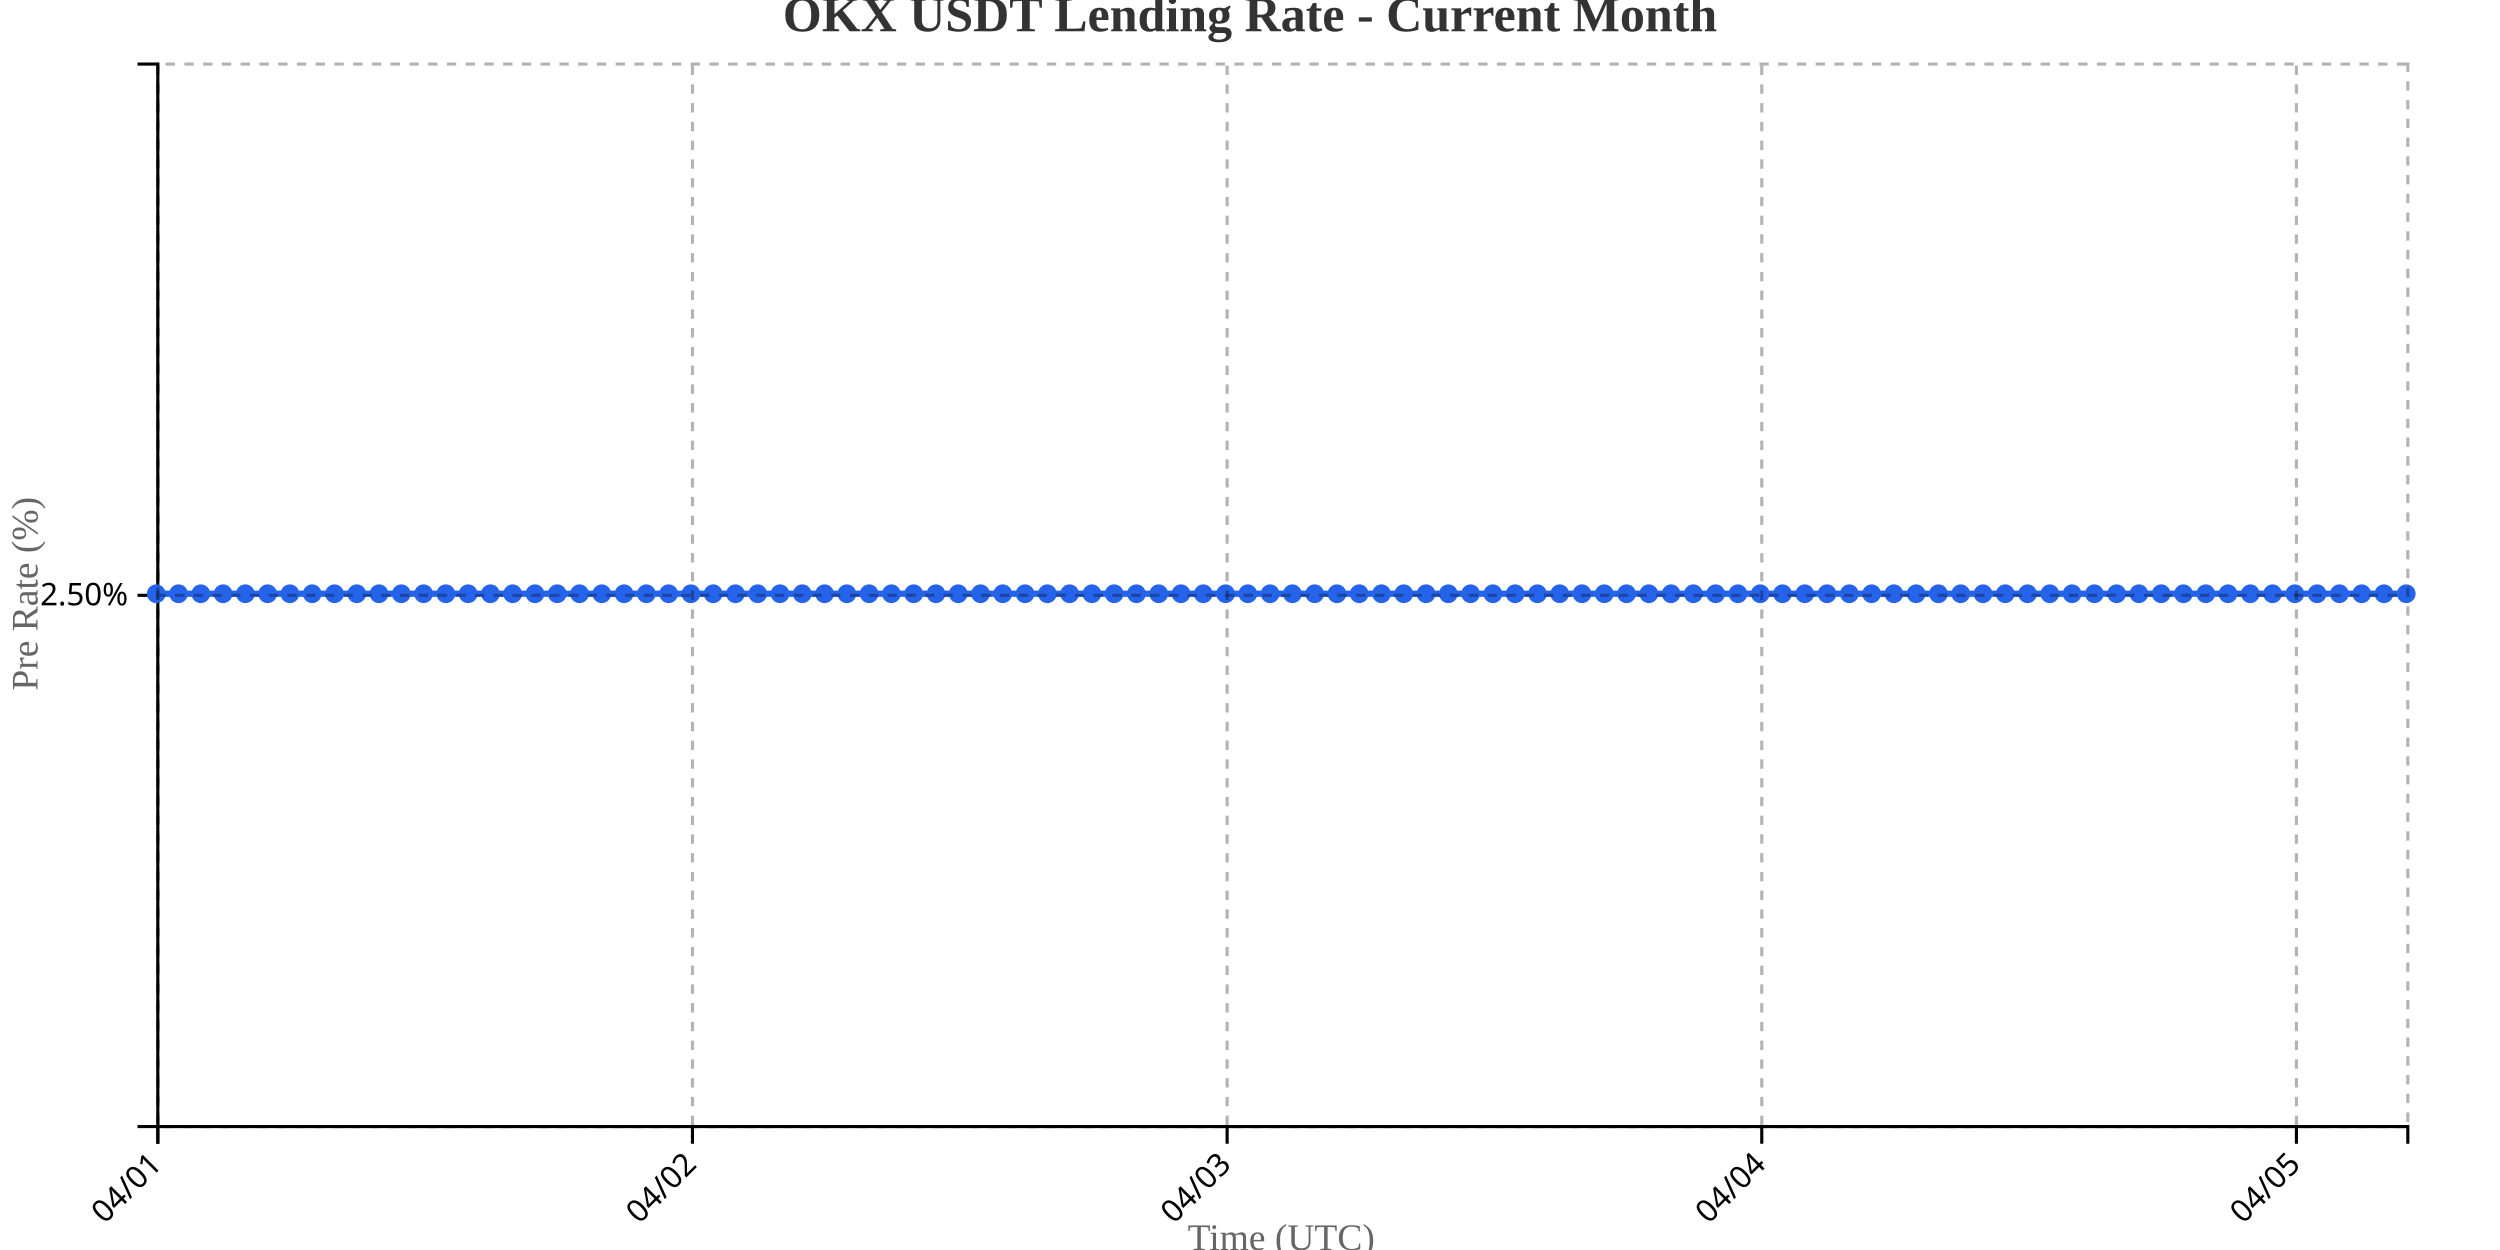
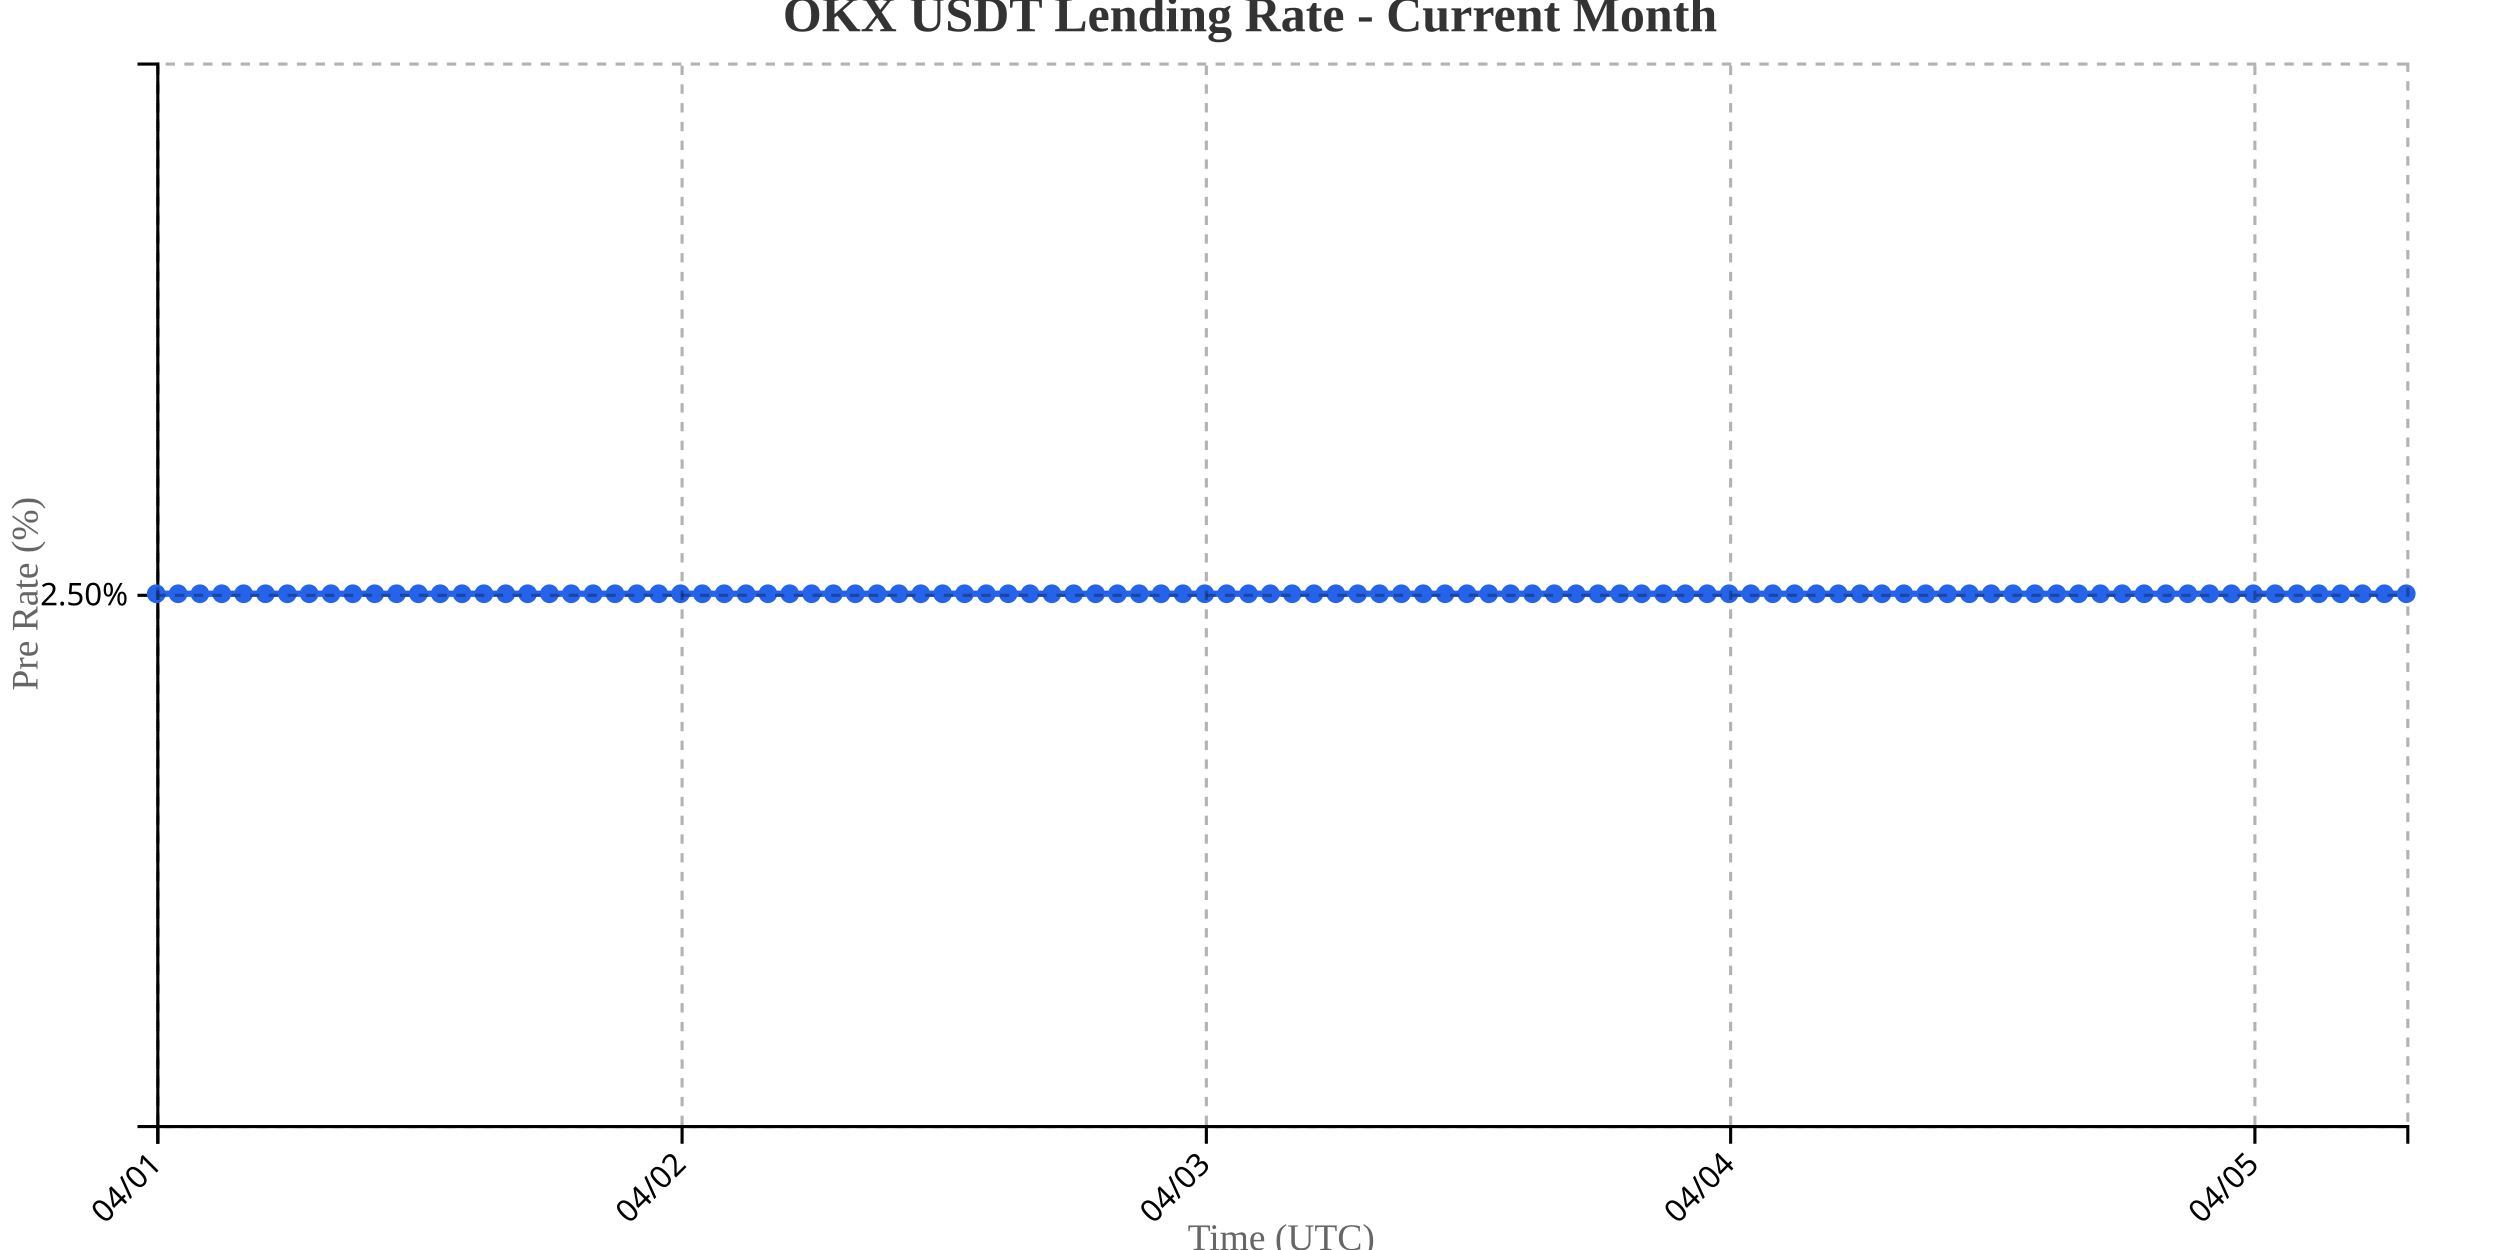
<svg xmlns="http://www.w3.org/2000/svg" width="800" height="400">
  <g transform="translate(50,20)">
    <g transform="translate(0,340)" fill="none" font-size="10" font-family="sans-serif" text-anchor="middle">
      <path class="domain" stroke="currentColor" d="M0.5,6V0.5H720.5V6" />
      <g class="tick" opacity="1" transform="translate(0.5,0)">
        <line stroke="currentColor" y2="6" />
        <text fill="currentColor" y="9" dy=".15em" style="text-anchor: end;" dx="-.8em" transform="rotate(-45)">04/01</text>
      </g>
-       <g class="tick" opacity="1" transform="translate(171.5891,0)">
+       <g class="tick" opacity="1" transform="translate(168.267,0)">
        <line stroke="currentColor" y2="6" />
        <text fill="currentColor" y="9" dy=".15em" style="text-anchor: end;" dx="-.8em" transform="rotate(-45)">04/02</text>
      </g>
-       <g class="tick" opacity="1" transform="translate(342.6782,0)">
+       <g class="tick" opacity="1" transform="translate(336.034,0)">
        <line stroke="currentColor" y2="6" />
        <text fill="currentColor" y="9" dy=".15em" style="text-anchor: end;" dx="-.8em" transform="rotate(-45)">04/03</text>
      </g>
-       <g class="tick" opacity="1" transform="translate(513.7673,0)">
+       <g class="tick" opacity="1" transform="translate(503.801,0)">
        <line stroke="currentColor" y2="6" />
        <text fill="currentColor" y="9" dy=".15em" style="text-anchor: end;" dx="-.8em" transform="rotate(-45)">04/04</text>
      </g>
-       <g class="tick" opacity="1" transform="translate(684.8564,0)">
+       <g class="tick" opacity="1" transform="translate(671.568,0)">
        <line stroke="currentColor" y2="6" />
        <text fill="currentColor" y="9" dy=".15em" style="text-anchor: end;" dx="-.8em" transform="rotate(-45)">04/05</text>
      </g>
    </g>
    <g fill="none" font-size="10" font-family="sans-serif" text-anchor="end">
      <path class="domain" stroke="currentColor" d="M-6,340.5H0.5V0.5H-6" />
      <g class="tick" opacity="1" transform="translate(0,170.5)">
        <line stroke="currentColor" x2="-6" />
        <text fill="currentColor" x="-9" dy="0.32em">2.50%</text>
      </g>
    </g>
    <text transform="rotate(-90)" y="-50" x="-170" dy="1em" style="text-anchor: middle; font-size: 12px; fill: #666;">Pre Rate (%)</text>
    <text transform="translate(360, 380)" style="text-anchor: middle; font-size: 12px; fill: #666;">Time (UTC)</text>
-     <path fill="none" stroke="#2563eb" stroke-width="2" d="M0,170C2.376,170,4.752,170,7.129,170C9.505,170,11.881,170,14.257,170C16.634,170,19.01,170,21.386,170C23.762,170,26.139,170,28.515,170C30.891,170,33.267,170,35.644,170C38.02,170,40.396,170,42.772,170C45.149,170,47.525,170,49.901,170C52.277,170,54.653,170,57.03,170C59.406,170,61.782,170,64.158,170C66.535,170,68.911,170,71.287,170C73.663,170,76.04,170,78.416,170C80.792,170,83.168,170,85.545,170C87.921,170,90.297,170,92.673,170C95.05,170,97.426,170,99.802,170C102.178,170,104.554,170,106.931,170C109.307,170,111.683,170,114.059,170C116.436,170,118.812,170,121.188,170C123.564,170,125.941,170,128.317,170C130.693,170,133.069,170,135.446,170C137.822,170,140.198,170,142.574,170C144.95,170,147.327,170,149.703,170C152.079,170,154.455,170,156.832,170C159.208,170,161.584,170,163.96,170C166.337,170,168.713,170,171.089,170C173.465,170,175.842,170,178.218,170C180.594,170,182.97,170,185.347,170C187.723,170,190.099,170,192.475,170C194.851,170,197.228,170,199.604,170C201.98,170,204.356,170,206.733,170C209.109,170,211.485,170,213.861,170C216.238,170,218.614,170,220.99,170C223.366,170,225.743,170,228.119,170C230.495,170,232.871,170,235.248,170C237.624,170,240,170,242.376,170C244.752,170,247.129,170,249.505,170C251.881,170,254.257,170,256.634,170C259.01,170,261.386,170,263.762,170C266.139,170,268.515,170,270.891,170C273.267,170,275.644,170,278.02,170C280.396,170,282.772,170,285.149,170C287.525,170,289.901,170,292.277,170C294.653,170,297.03,170,299.406,170C301.782,170,304.158,170,306.535,170C308.911,170,311.287,170,313.663,170C316.04,170,318.416,170,320.792,170C323.168,170,325.545,170,327.921,170C330.297,170,332.673,170,335.05,170C337.426,170,339.802,170,342.178,170C344.554,170,346.931,170,349.307,170C351.683,170,354.059,170,356.436,170C358.812,170,361.188,170,363.564,170C365.941,170,368.317,170,370.693,170C373.069,170,375.446,170,377.822,170C380.198,170,382.574,170,384.95,170C387.327,170,389.703,170,392.079,170C394.455,170,396.832,170,399.208,170C401.584,170,403.96,170,406.337,170C408.713,170,411.089,170,413.465,170C415.842,170,418.218,170,420.594,170C422.97,170,425.347,170,427.723,170C430.099,170,432.475,170,434.851,170C437.228,170,439.604,170,441.98,170C444.356,170,446.733,170,449.109,170C451.485,170,453.861,170,456.238,170C458.614,170,460.99,170,463.366,170C465.743,170,468.119,170,470.495,170C472.871,170,475.248,170,477.624,170C480,170,482.376,170,484.752,170C487.129,170,489.505,170,491.881,170C494.257,170,496.634,170,499.01,170C501.386,170,503.762,170,506.139,170C508.515,170,510.891,170,513.267,170C515.644,170,518.02,170,520.396,170C522.772,170,525.149,170,527.525,170C529.901,170,532.277,170,534.653,170C537.03,170,539.406,170,541.782,170C544.158,170,546.535,170,548.911,170C551.287,170,553.663,170,556.04,170C558.416,170,560.792,170,563.168,170C565.545,170,567.921,170,570.297,170C572.673,170,575.05,170,577.426,170C579.802,170,582.178,170,584.554,170C586.931,170,589.307,170,591.683,170C594.059,170,596.436,170,598.812,170C601.188,170,603.564,170,605.941,170C608.317,170,610.693,170,613.069,170C615.446,170,617.822,170,620.198,170C622.574,170,624.95,170,627.327,170C629.703,170,632.079,170,634.455,170C636.832,170,639.208,170,641.584,170C643.96,170,646.337,170,648.713,170C651.089,170,653.465,170,655.842,170C658.218,170,660.594,170,662.97,170C665.347,170,667.723,170,670.099,170C672.475,170,674.851,170,677.228,170C679.604,170,681.98,170,684.356,170C686.733,170,689.109,170,691.485,170C693.861,170,696.238,170,698.614,170C700.99,170,703.366,170,705.743,170C708.119,170,710.495,170,712.871,170C715.248,170,717.624,170,720,170" />
+     <path fill="none" stroke="#2563eb" stroke-width="2" d="M0,170C2.33,170,4.66,170,6.99,170C9.32,170,11.65,170,13.981,170C16.311,170,18.641,170,20.971,170C23.301,170,25.631,170,27.961,170C30.291,170,32.621,170,34.951,170C37.282,170,39.612,170,41.942,170C44.272,170,46.602,170,48.932,170C51.262,170,53.592,170,55.922,170C58.252,170,60.583,170,62.913,170C65.243,170,67.573,170,69.903,170C72.233,170,74.563,170,76.893,170C79.223,170,81.553,170,83.883,170C86.214,170,88.544,170,90.874,170C93.204,170,95.534,170,97.864,170C100.194,170,102.524,170,104.854,170C107.184,170,109.515,170,111.845,170C114.175,170,116.505,170,118.835,170C121.165,170,123.495,170,125.825,170C128.155,170,130.485,170,132.816,170C135.146,170,137.476,170,139.806,170C142.136,170,144.466,170,146.796,170C149.126,170,151.456,170,153.786,170C156.117,170,158.447,170,160.777,170C163.107,170,165.437,170,167.767,170C170.097,170,172.427,170,174.757,170C177.087,170,179.417,170,181.748,170C184.078,170,186.408,170,188.738,170C191.068,170,193.398,170,195.728,170C198.058,170,200.388,170,202.718,170C205.049,170,207.379,170,209.709,170C212.039,170,214.369,170,216.699,170C219.029,170,221.359,170,223.689,170C226.019,170,228.35,170,230.68,170C233.01,170,235.34,170,237.67,170C240,170,242.33,170,244.66,170C246.99,170,249.32,170,251.65,170C253.981,170,256.311,170,258.641,170C260.971,170,263.301,170,265.631,170C267.961,170,270.291,170,272.621,170C274.951,170,277.282,170,279.612,170C281.942,170,284.272,170,286.602,170C288.932,170,291.262,170,293.592,170C295.922,170,298.252,170,300.583,170C302.913,170,305.243,170,307.573,170C309.903,170,312.233,170,314.563,170C316.893,170,319.223,170,321.553,170C323.883,170,326.214,170,328.544,170C330.874,170,333.204,170,335.534,170C337.864,170,340.194,170,342.524,170C344.854,170,347.184,170,349.515,170C351.845,170,354.175,170,356.505,170C358.835,170,361.165,170,363.495,170C365.825,170,368.155,170,370.485,170C372.816,170,375.146,170,377.476,170C379.806,170,382.136,170,384.466,170C386.796,170,389.126,170,391.456,170C393.786,170,396.117,170,398.447,170C400.777,170,403.107,170,405.437,170C407.767,170,410.097,170,412.427,170C414.757,170,417.087,170,419.417,170C421.748,170,424.078,170,426.408,170C428.738,170,431.068,170,433.398,170C435.728,170,438.058,170,440.388,170C442.718,170,445.049,170,447.379,170C449.709,170,452.039,170,454.369,170C456.699,170,459.029,170,461.359,170C463.689,170,466.019,170,468.35,170C470.68,170,473.01,170,475.34,170C477.67,170,480,170,482.33,170C484.66,170,486.99,170,489.32,170C491.65,170,493.981,170,496.311,170C498.641,170,500.971,170,503.301,170C505.631,170,507.961,170,510.291,170C512.621,170,514.951,170,517.282,170C519.612,170,521.942,170,524.272,170C526.602,170,528.932,170,531.262,170C533.592,170,535.922,170,538.252,170C540.583,170,542.913,170,545.243,170C547.573,170,549.903,170,552.233,170C554.563,170,556.893,170,559.223,170C561.553,170,563.883,170,566.214,170C568.544,170,570.874,170,573.204,170C575.534,170,577.864,170,580.194,170C582.524,170,584.854,170,587.184,170C589.515,170,591.845,170,594.175,170C596.505,170,598.835,170,601.165,170C603.495,170,605.825,170,608.155,170C610.485,170,612.816,170,615.146,170C617.476,170,619.806,170,622.136,170C624.466,170,626.796,170,629.126,170C631.456,170,633.786,170,636.117,170C638.447,170,640.777,170,643.107,170C645.437,170,647.767,170,650.097,170C652.427,170,654.757,170,657.087,170C659.417,170,661.748,170,664.078,170C666.408,170,668.738,170,671.068,170C673.398,170,675.728,170,678.058,170C680.388,170,682.718,170,685.049,170C687.379,170,689.709,170,692.039,170C694.369,170,696.699,170,699.029,170C701.359,170,703.689,170,706.019,170C708.35,170,710.68,170,713.01,170C715.34,170,717.67,170,720,170" />
    <circle class="dot" cx="0" cy="170" r="3" fill="#2563eb" />
-     <circle class="dot" cx="7.129" cy="170" r="3" fill="#2563eb" />
-     <circle class="dot" cx="14.257" cy="170" r="3" fill="#2563eb" />
-     <circle class="dot" cx="21.386" cy="170" r="3" fill="#2563eb" />
-     <circle class="dot" cx="28.515" cy="170" r="3" fill="#2563eb" />
-     <circle class="dot" cx="35.644" cy="170" r="3" fill="#2563eb" />
-     <circle class="dot" cx="42.772" cy="170" r="3" fill="#2563eb" />
-     <circle class="dot" cx="49.901" cy="170" r="3" fill="#2563eb" />
-     <circle class="dot" cx="57.03" cy="170" r="3" fill="#2563eb" />
-     <circle class="dot" cx="64.158" cy="170" r="3" fill="#2563eb" />
-     <circle class="dot" cx="71.287" cy="170" r="3" fill="#2563eb" />
-     <circle class="dot" cx="78.416" cy="170" r="3" fill="#2563eb" />
-     <circle class="dot" cx="85.545" cy="170" r="3" fill="#2563eb" />
-     <circle class="dot" cx="92.673" cy="170" r="3" fill="#2563eb" />
-     <circle class="dot" cx="99.802" cy="170" r="3" fill="#2563eb" />
-     <circle class="dot" cx="106.931" cy="170" r="3" fill="#2563eb" />
-     <circle class="dot" cx="114.059" cy="170" r="3" fill="#2563eb" />
-     <circle class="dot" cx="121.188" cy="170" r="3" fill="#2563eb" />
-     <circle class="dot" cx="128.317" cy="170" r="3" fill="#2563eb" />
-     <circle class="dot" cx="135.446" cy="170" r="3" fill="#2563eb" />
-     <circle class="dot" cx="142.574" cy="170" r="3" fill="#2563eb" />
-     <circle class="dot" cx="149.703" cy="170" r="3" fill="#2563eb" />
-     <circle class="dot" cx="156.832" cy="170" r="3" fill="#2563eb" />
-     <circle class="dot" cx="163.96" cy="170" r="3" fill="#2563eb" />
-     <circle class="dot" cx="171.089" cy="170" r="3" fill="#2563eb" />
-     <circle class="dot" cx="178.218" cy="170" r="3" fill="#2563eb" />
-     <circle class="dot" cx="185.347" cy="170" r="3" fill="#2563eb" />
-     <circle class="dot" cx="192.475" cy="170" r="3" fill="#2563eb" />
-     <circle class="dot" cx="199.604" cy="170" r="3" fill="#2563eb" />
-     <circle class="dot" cx="206.733" cy="170" r="3" fill="#2563eb" />
-     <circle class="dot" cx="213.861" cy="170" r="3" fill="#2563eb" />
-     <circle class="dot" cx="220.99" cy="170" r="3" fill="#2563eb" />
-     <circle class="dot" cx="228.119" cy="170" r="3" fill="#2563eb" />
-     <circle class="dot" cx="235.248" cy="170" r="3" fill="#2563eb" />
-     <circle class="dot" cx="242.376" cy="170" r="3" fill="#2563eb" />
-     <circle class="dot" cx="249.505" cy="170" r="3" fill="#2563eb" />
-     <circle class="dot" cx="256.634" cy="170" r="3" fill="#2563eb" />
-     <circle class="dot" cx="263.762" cy="170" r="3" fill="#2563eb" />
-     <circle class="dot" cx="270.891" cy="170" r="3" fill="#2563eb" />
-     <circle class="dot" cx="278.02" cy="170" r="3" fill="#2563eb" />
-     <circle class="dot" cx="285.149" cy="170" r="3" fill="#2563eb" />
-     <circle class="dot" cx="292.277" cy="170" r="3" fill="#2563eb" />
-     <circle class="dot" cx="299.406" cy="170" r="3" fill="#2563eb" />
-     <circle class="dot" cx="306.535" cy="170" r="3" fill="#2563eb" />
-     <circle class="dot" cx="313.663" cy="170" r="3" fill="#2563eb" />
-     <circle class="dot" cx="320.792" cy="170" r="3" fill="#2563eb" />
-     <circle class="dot" cx="327.921" cy="170" r="3" fill="#2563eb" />
-     <circle class="dot" cx="335.05" cy="170" r="3" fill="#2563eb" />
-     <circle class="dot" cx="342.178" cy="170" r="3" fill="#2563eb" />
-     <circle class="dot" cx="349.307" cy="170" r="3" fill="#2563eb" />
-     <circle class="dot" cx="356.436" cy="170" r="3" fill="#2563eb" />
-     <circle class="dot" cx="363.564" cy="170" r="3" fill="#2563eb" />
-     <circle class="dot" cx="370.693" cy="170" r="3" fill="#2563eb" />
-     <circle class="dot" cx="377.822" cy="170" r="3" fill="#2563eb" />
-     <circle class="dot" cx="384.95" cy="170" r="3" fill="#2563eb" />
-     <circle class="dot" cx="392.079" cy="170" r="3" fill="#2563eb" />
-     <circle class="dot" cx="399.208" cy="170" r="3" fill="#2563eb" />
-     <circle class="dot" cx="406.337" cy="170" r="3" fill="#2563eb" />
-     <circle class="dot" cx="413.465" cy="170" r="3" fill="#2563eb" />
-     <circle class="dot" cx="420.594" cy="170" r="3" fill="#2563eb" />
-     <circle class="dot" cx="427.723" cy="170" r="3" fill="#2563eb" />
-     <circle class="dot" cx="434.851" cy="170" r="3" fill="#2563eb" />
-     <circle class="dot" cx="441.98" cy="170" r="3" fill="#2563eb" />
-     <circle class="dot" cx="449.109" cy="170" r="3" fill="#2563eb" />
-     <circle class="dot" cx="456.238" cy="170" r="3" fill="#2563eb" />
-     <circle class="dot" cx="463.366" cy="170" r="3" fill="#2563eb" />
-     <circle class="dot" cx="470.495" cy="170" r="3" fill="#2563eb" />
-     <circle class="dot" cx="477.624" cy="170" r="3" fill="#2563eb" />
-     <circle class="dot" cx="484.752" cy="170" r="3" fill="#2563eb" />
-     <circle class="dot" cx="491.881" cy="170" r="3" fill="#2563eb" />
-     <circle class="dot" cx="499.01" cy="170" r="3" fill="#2563eb" />
-     <circle class="dot" cx="506.139" cy="170" r="3" fill="#2563eb" />
-     <circle class="dot" cx="513.267" cy="170" r="3" fill="#2563eb" />
-     <circle class="dot" cx="520.396" cy="170" r="3" fill="#2563eb" />
-     <circle class="dot" cx="527.525" cy="170" r="3" fill="#2563eb" />
-     <circle class="dot" cx="534.653" cy="170" r="3" fill="#2563eb" />
-     <circle class="dot" cx="541.782" cy="170" r="3" fill="#2563eb" />
-     <circle class="dot" cx="548.911" cy="170" r="3" fill="#2563eb" />
-     <circle class="dot" cx="556.04" cy="170" r="3" fill="#2563eb" />
-     <circle class="dot" cx="563.168" cy="170" r="3" fill="#2563eb" />
-     <circle class="dot" cx="570.297" cy="170" r="3" fill="#2563eb" />
-     <circle class="dot" cx="577.426" cy="170" r="3" fill="#2563eb" />
-     <circle class="dot" cx="584.554" cy="170" r="3" fill="#2563eb" />
-     <circle class="dot" cx="591.683" cy="170" r="3" fill="#2563eb" />
-     <circle class="dot" cx="598.812" cy="170" r="3" fill="#2563eb" />
-     <circle class="dot" cx="605.941" cy="170" r="3" fill="#2563eb" />
-     <circle class="dot" cx="613.069" cy="170" r="3" fill="#2563eb" />
-     <circle class="dot" cx="620.198" cy="170" r="3" fill="#2563eb" />
-     <circle class="dot" cx="627.327" cy="170" r="3" fill="#2563eb" />
-     <circle class="dot" cx="634.455" cy="170" r="3" fill="#2563eb" />
-     <circle class="dot" cx="641.584" cy="170" r="3" fill="#2563eb" />
-     <circle class="dot" cx="648.713" cy="170" r="3" fill="#2563eb" />
-     <circle class="dot" cx="655.842" cy="170" r="3" fill="#2563eb" />
-     <circle class="dot" cx="662.97" cy="170" r="3" fill="#2563eb" />
-     <circle class="dot" cx="670.099" cy="170" r="3" fill="#2563eb" />
-     <circle class="dot" cx="677.228" cy="170" r="3" fill="#2563eb" />
-     <circle class="dot" cx="684.356" cy="170" r="3" fill="#2563eb" />
-     <circle class="dot" cx="691.485" cy="170" r="3" fill="#2563eb" />
-     <circle class="dot" cx="698.614" cy="170" r="3" fill="#2563eb" />
-     <circle class="dot" cx="705.743" cy="170" r="3" fill="#2563eb" />
-     <circle class="dot" cx="712.871" cy="170" r="3" fill="#2563eb" />
+     <circle class="dot" cx="6.99" cy="170" r="3" fill="#2563eb" />
+     <circle class="dot" cx="13.981" cy="170" r="3" fill="#2563eb" />
+     <circle class="dot" cx="20.971" cy="170" r="3" fill="#2563eb" />
+     <circle class="dot" cx="27.961" cy="170" r="3" fill="#2563eb" />
+     <circle class="dot" cx="34.951" cy="170" r="3" fill="#2563eb" />
+     <circle class="dot" cx="41.942" cy="170" r="3" fill="#2563eb" />
+     <circle class="dot" cx="48.932" cy="170" r="3" fill="#2563eb" />
+     <circle class="dot" cx="55.922" cy="170" r="3" fill="#2563eb" />
+     <circle class="dot" cx="62.913" cy="170" r="3" fill="#2563eb" />
+     <circle class="dot" cx="69.903" cy="170" r="3" fill="#2563eb" />
+     <circle class="dot" cx="76.893" cy="170" r="3" fill="#2563eb" />
+     <circle class="dot" cx="83.883" cy="170" r="3" fill="#2563eb" />
+     <circle class="dot" cx="90.874" cy="170" r="3" fill="#2563eb" />
+     <circle class="dot" cx="97.864" cy="170" r="3" fill="#2563eb" />
+     <circle class="dot" cx="104.854" cy="170" r="3" fill="#2563eb" />
+     <circle class="dot" cx="111.845" cy="170" r="3" fill="#2563eb" />
+     <circle class="dot" cx="118.835" cy="170" r="3" fill="#2563eb" />
+     <circle class="dot" cx="125.825" cy="170" r="3" fill="#2563eb" />
+     <circle class="dot" cx="132.816" cy="170" r="3" fill="#2563eb" />
+     <circle class="dot" cx="139.806" cy="170" r="3" fill="#2563eb" />
+     <circle class="dot" cx="146.796" cy="170" r="3" fill="#2563eb" />
+     <circle class="dot" cx="153.786" cy="170" r="3" fill="#2563eb" />
+     <circle class="dot" cx="160.777" cy="170" r="3" fill="#2563eb" />
+     <circle class="dot" cx="167.767" cy="170" r="3" fill="#2563eb" />
+     <circle class="dot" cx="174.757" cy="170" r="3" fill="#2563eb" />
+     <circle class="dot" cx="181.748" cy="170" r="3" fill="#2563eb" />
+     <circle class="dot" cx="188.738" cy="170" r="3" fill="#2563eb" />
+     <circle class="dot" cx="195.728" cy="170" r="3" fill="#2563eb" />
+     <circle class="dot" cx="202.718" cy="170" r="3" fill="#2563eb" />
+     <circle class="dot" cx="209.709" cy="170" r="3" fill="#2563eb" />
+     <circle class="dot" cx="216.699" cy="170" r="3" fill="#2563eb" />
+     <circle class="dot" cx="223.689" cy="170" r="3" fill="#2563eb" />
+     <circle class="dot" cx="230.68" cy="170" r="3" fill="#2563eb" />
+     <circle class="dot" cx="237.67" cy="170" r="3" fill="#2563eb" />
+     <circle class="dot" cx="244.66" cy="170" r="3" fill="#2563eb" />
+     <circle class="dot" cx="251.65" cy="170" r="3" fill="#2563eb" />
+     <circle class="dot" cx="258.641" cy="170" r="3" fill="#2563eb" />
+     <circle class="dot" cx="265.631" cy="170" r="3" fill="#2563eb" />
+     <circle class="dot" cx="272.621" cy="170" r="3" fill="#2563eb" />
+     <circle class="dot" cx="279.612" cy="170" r="3" fill="#2563eb" />
+     <circle class="dot" cx="286.602" cy="170" r="3" fill="#2563eb" />
+     <circle class="dot" cx="293.592" cy="170" r="3" fill="#2563eb" />
+     <circle class="dot" cx="300.583" cy="170" r="3" fill="#2563eb" />
+     <circle class="dot" cx="307.573" cy="170" r="3" fill="#2563eb" />
+     <circle class="dot" cx="314.563" cy="170" r="3" fill="#2563eb" />
+     <circle class="dot" cx="321.553" cy="170" r="3" fill="#2563eb" />
+     <circle class="dot" cx="328.544" cy="170" r="3" fill="#2563eb" />
+     <circle class="dot" cx="335.534" cy="170" r="3" fill="#2563eb" />
+     <circle class="dot" cx="342.524" cy="170" r="3" fill="#2563eb" />
+     <circle class="dot" cx="349.515" cy="170" r="3" fill="#2563eb" />
+     <circle class="dot" cx="356.505" cy="170" r="3" fill="#2563eb" />
+     <circle class="dot" cx="363.495" cy="170" r="3" fill="#2563eb" />
+     <circle class="dot" cx="370.485" cy="170" r="3" fill="#2563eb" />
+     <circle class="dot" cx="377.476" cy="170" r="3" fill="#2563eb" />
+     <circle class="dot" cx="384.466" cy="170" r="3" fill="#2563eb" />
+     <circle class="dot" cx="391.456" cy="170" r="3" fill="#2563eb" />
+     <circle class="dot" cx="398.447" cy="170" r="3" fill="#2563eb" />
+     <circle class="dot" cx="405.437" cy="170" r="3" fill="#2563eb" />
+     <circle class="dot" cx="412.427" cy="170" r="3" fill="#2563eb" />
+     <circle class="dot" cx="419.417" cy="170" r="3" fill="#2563eb" />
+     <circle class="dot" cx="426.408" cy="170" r="3" fill="#2563eb" />
+     <circle class="dot" cx="433.398" cy="170" r="3" fill="#2563eb" />
+     <circle class="dot" cx="440.388" cy="170" r="3" fill="#2563eb" />
+     <circle class="dot" cx="447.379" cy="170" r="3" fill="#2563eb" />
+     <circle class="dot" cx="454.369" cy="170" r="3" fill="#2563eb" />
+     <circle class="dot" cx="461.359" cy="170" r="3" fill="#2563eb" />
+     <circle class="dot" cx="468.35" cy="170" r="3" fill="#2563eb" />
+     <circle class="dot" cx="475.34" cy="170" r="3" fill="#2563eb" />
+     <circle class="dot" cx="482.33" cy="170" r="3" fill="#2563eb" />
+     <circle class="dot" cx="489.32" cy="170" r="3" fill="#2563eb" />
+     <circle class="dot" cx="496.311" cy="170" r="3" fill="#2563eb" />
+     <circle class="dot" cx="503.301" cy="170" r="3" fill="#2563eb" />
+     <circle class="dot" cx="510.291" cy="170" r="3" fill="#2563eb" />
+     <circle class="dot" cx="517.282" cy="170" r="3" fill="#2563eb" />
+     <circle class="dot" cx="524.272" cy="170" r="3" fill="#2563eb" />
+     <circle class="dot" cx="531.262" cy="170" r="3" fill="#2563eb" />
+     <circle class="dot" cx="538.252" cy="170" r="3" fill="#2563eb" />
+     <circle class="dot" cx="545.243" cy="170" r="3" fill="#2563eb" />
+     <circle class="dot" cx="552.233" cy="170" r="3" fill="#2563eb" />
+     <circle class="dot" cx="559.223" cy="170" r="3" fill="#2563eb" />
+     <circle class="dot" cx="566.214" cy="170" r="3" fill="#2563eb" />
+     <circle class="dot" cx="573.204" cy="170" r="3" fill="#2563eb" />
+     <circle class="dot" cx="580.194" cy="170" r="3" fill="#2563eb" />
+     <circle class="dot" cx="587.184" cy="170" r="3" fill="#2563eb" />
+     <circle class="dot" cx="594.175" cy="170" r="3" fill="#2563eb" />
+     <circle class="dot" cx="601.165" cy="170" r="3" fill="#2563eb" />
+     <circle class="dot" cx="608.155" cy="170" r="3" fill="#2563eb" />
+     <circle class="dot" cx="615.146" cy="170" r="3" fill="#2563eb" />
+     <circle class="dot" cx="622.136" cy="170" r="3" fill="#2563eb" />
+     <circle class="dot" cx="629.126" cy="170" r="3" fill="#2563eb" />
+     <circle class="dot" cx="636.117" cy="170" r="3" fill="#2563eb" />
+     <circle class="dot" cx="643.107" cy="170" r="3" fill="#2563eb" />
+     <circle class="dot" cx="650.097" cy="170" r="3" fill="#2563eb" />
+     <circle class="dot" cx="657.087" cy="170" r="3" fill="#2563eb" />
+     <circle class="dot" cx="664.078" cy="170" r="3" fill="#2563eb" />
+     <circle class="dot" cx="671.068" cy="170" r="3" fill="#2563eb" />
+     <circle class="dot" cx="678.058" cy="170" r="3" fill="#2563eb" />
+     <circle class="dot" cx="685.049" cy="170" r="3" fill="#2563eb" />
+     <circle class="dot" cx="692.039" cy="170" r="3" fill="#2563eb" />
+     <circle class="dot" cx="699.029" cy="170" r="3" fill="#2563eb" />
+     <circle class="dot" cx="706.019" cy="170" r="3" fill="#2563eb" />
+     <circle class="dot" cx="713.01" cy="170" r="3" fill="#2563eb" />
    <circle class="dot" cx="720" cy="170" r="3" fill="#2563eb" />
    <g class="grid" transform="translate(0,340)" fill="none" font-size="10" font-family="sans-serif" text-anchor="middle" style="stroke-dasharray: 3,3; opacity: 0.3;">
      <path class="domain" stroke="currentColor" d="M0.5,-340V0.5H720.5V-340" />
      <g class="tick" opacity="1" transform="translate(0.5,0)">
        <line stroke="currentColor" y2="-340" />
        <text fill="currentColor" y="3" dy="0.71em" />
      </g>
-       <g class="tick" opacity="1" transform="translate(171.5891,0)">
+       <g class="tick" opacity="1" transform="translate(168.267,0)">
        <line stroke="currentColor" y2="-340" />
        <text fill="currentColor" y="3" dy="0.71em" />
      </g>
-       <g class="tick" opacity="1" transform="translate(342.6782,0)">
+       <g class="tick" opacity="1" transform="translate(336.034,0)">
        <line stroke="currentColor" y2="-340" />
        <text fill="currentColor" y="3" dy="0.71em" />
      </g>
-       <g class="tick" opacity="1" transform="translate(513.7673,0)">
+       <g class="tick" opacity="1" transform="translate(503.801,0)">
        <line stroke="currentColor" y2="-340" />
        <text fill="currentColor" y="3" dy="0.71em" />
      </g>
-       <g class="tick" opacity="1" transform="translate(684.8564,0)">
+       <g class="tick" opacity="1" transform="translate(671.568,0)">
        <line stroke="currentColor" y2="-340" />
        <text fill="currentColor" y="3" dy="0.71em" />
      </g>
    </g>
    <g class="grid" fill="none" font-size="10" font-family="sans-serif" text-anchor="end" style="stroke-dasharray: 3,3; opacity: 0.3;">
      <path class="domain" stroke="currentColor" d="M720,340.5H0.5V0.5H720" />
      <g class="tick" opacity="1" transform="translate(0,170.5)">
        <line stroke="currentColor" x2="720" />
        <text fill="currentColor" x="-3" dy="0.32em" />
      </g>
    </g>
  </g>
  <text x="400" y="10" text-anchor="middle" style="font-size: 16px; font-weight: bold; fill: #333;">OKX USDT Lending Rate - Current Month</text>
</svg>
